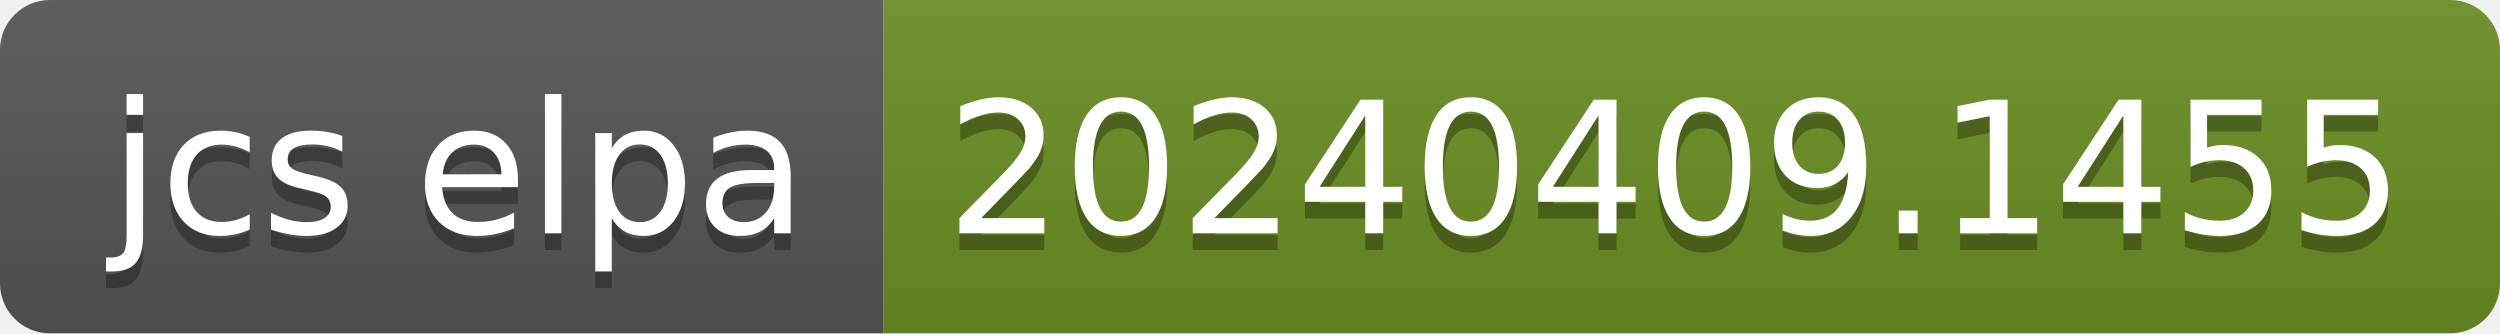
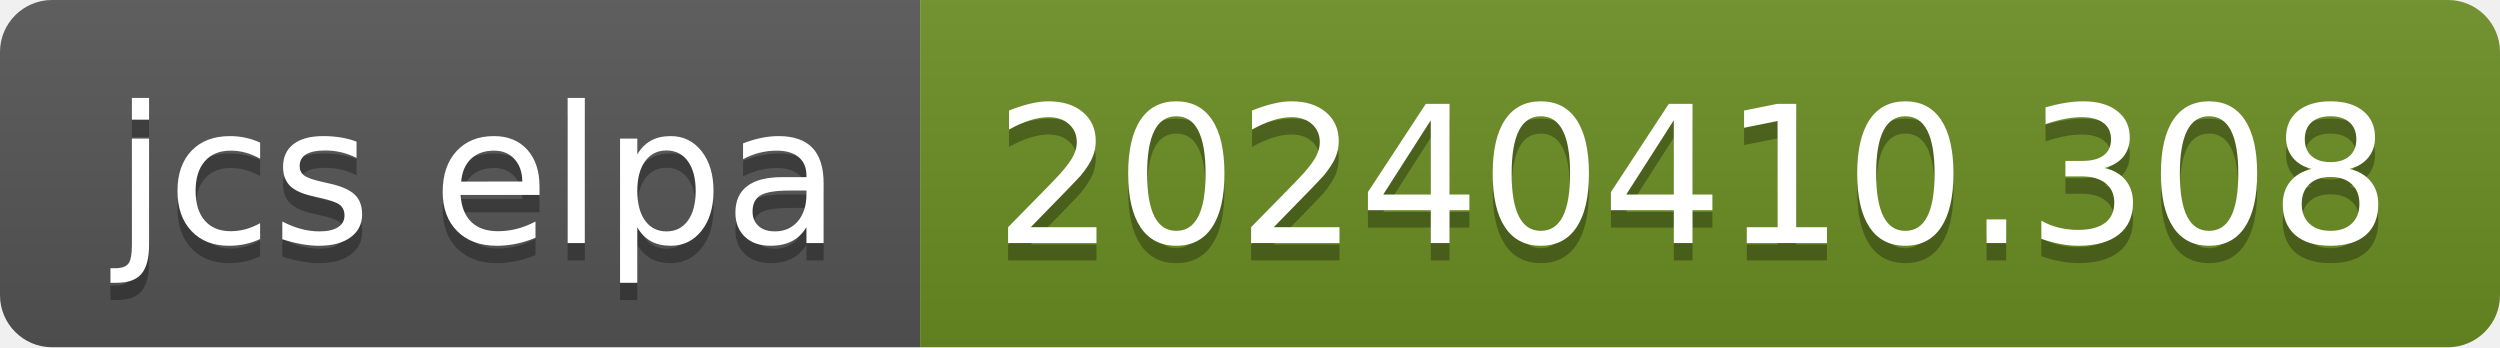
- <svg xmlns="http://www.w3.org/2000/svg" width="150" height="20" role="img" aria-label="jcs elpa: 20240409.1455">
+ <svg xmlns="http://www.w3.org/2000/svg" width="144" height="20" role="img" aria-label="jcs elpa: 20240410.308">
  <linearGradient id="s" x2="0" y2="100%">
    <stop offset="0" stop-color="#bbb" stop-opacity=".1" />
    <stop offset="1" stop-opacity=".1" />
  </linearGradient>
  <clipPath id="r">
-     <rect width="150" height="20" rx="3" fill="#fff" />
+     <rect width="144" height="20" rx="3" fill="#fff" />
  </clipPath>
  <g clip-path="url(#r)">
    <rect width="53" height="20" fill="#555" />
-     <rect x="53" width="97" height="20" fill="#6b8e23" />
-     <rect width="150" height="20" fill="url(#s)" />
+     <rect x="53" width="91" height="20" fill="#6b8e23" />
+     <rect width="144" height="20" fill="url(#s)" />
  </g>
  <g fill="#fff" text-anchor="middle" font-family="Verdana,Geneva,DejaVu Sans,sans-serif" text-rendering="geometricPrecision" font-size="110">
    <text aria-hidden="true" x="275" y="150" fill="#010101" fill-opacity=".3" transform="scale(.1)" textLength="430">jcs elpa</text>
    <text x="275" y="140" transform="scale(.1)" fill="#fff" textLength="430">jcs elpa</text>
-     <text aria-hidden="true" x="1005" y="150" fill="#010101" fill-opacity=".3" transform="scale(.1)" textLength="870">20240409.1455</text>
-     <text x="1005" y="140" transform="scale(.1)" fill="#fff" textLength="870">20240409.1455</text>
+     <text aria-hidden="true" x="975" y="150" fill="#010101" fill-opacity=".3" transform="scale(.1)" textLength="810">20240410.308</text>
+     <text x="975" y="140" transform="scale(.1)" fill="#fff" textLength="810">20240410.308</text>
  </g>
</svg>
